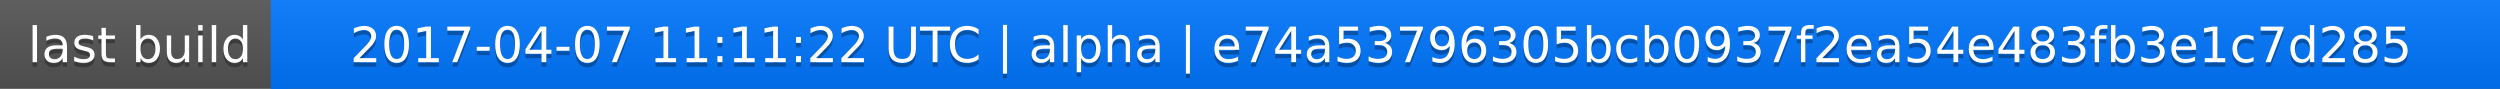
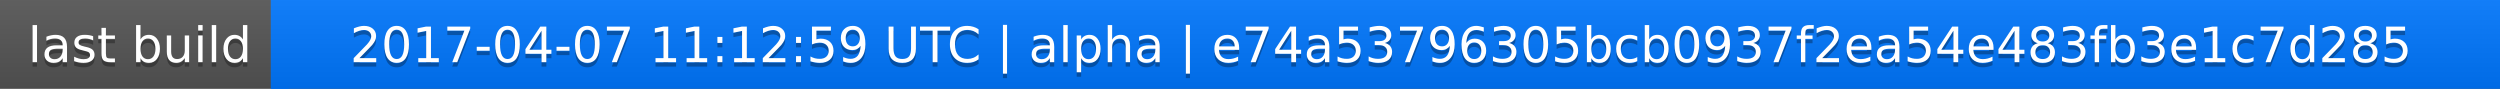
<svg xmlns="http://www.w3.org/2000/svg" width="563" height="20">
  <linearGradient id="a" x2="0" y2="100%">
    <stop offset="0" stop-color="#bbb" stop-opacity=".1" />
    <stop offset="1" stop-opacity=".1" />
  </linearGradient>
  <rect rx="0" width="563" height="20" fill="#555" />
  <rect rx="0" x="61" width="502" height="20" fill="#07f" />
  <path fill="#07f" d="M61 0h4v20h-4z" />
  <rect rx="0" width="563" height="20" fill="url(#a)" />
  <g fill="#fff" text-anchor="middle" font-family="DejaVu Sans,Verdana,Geneva,sans-serif" font-size="11">
    <text x="31.5" y="15" fill="#010101" fill-opacity=".3">last build</text>
    <text x="31.5" y="14">last build</text>
-     <text x="311" y="15" fill="#010101" fill-opacity=".3">2017-04-07 11:11:22 UTC | alpha | e74a53796305bcb0937f2ea54e483fb3e1c7d285</text>
-     <text x="311" y="14">2017-04-07 11:11:22 UTC | alpha | e74a53796305bcb0937f2ea54e483fb3e1c7d285</text>
+     <text x="311" y="15" fill="#010101" fill-opacity=".3">2017-04-07 11:12:59 UTC | alpha | e74a53796305bcb0937f2ea54e483fb3e1c7d285</text>
+     <text x="311" y="14">2017-04-07 11:12:59 UTC | alpha | e74a53796305bcb0937f2ea54e483fb3e1c7d285</text>
  </g>
</svg>
